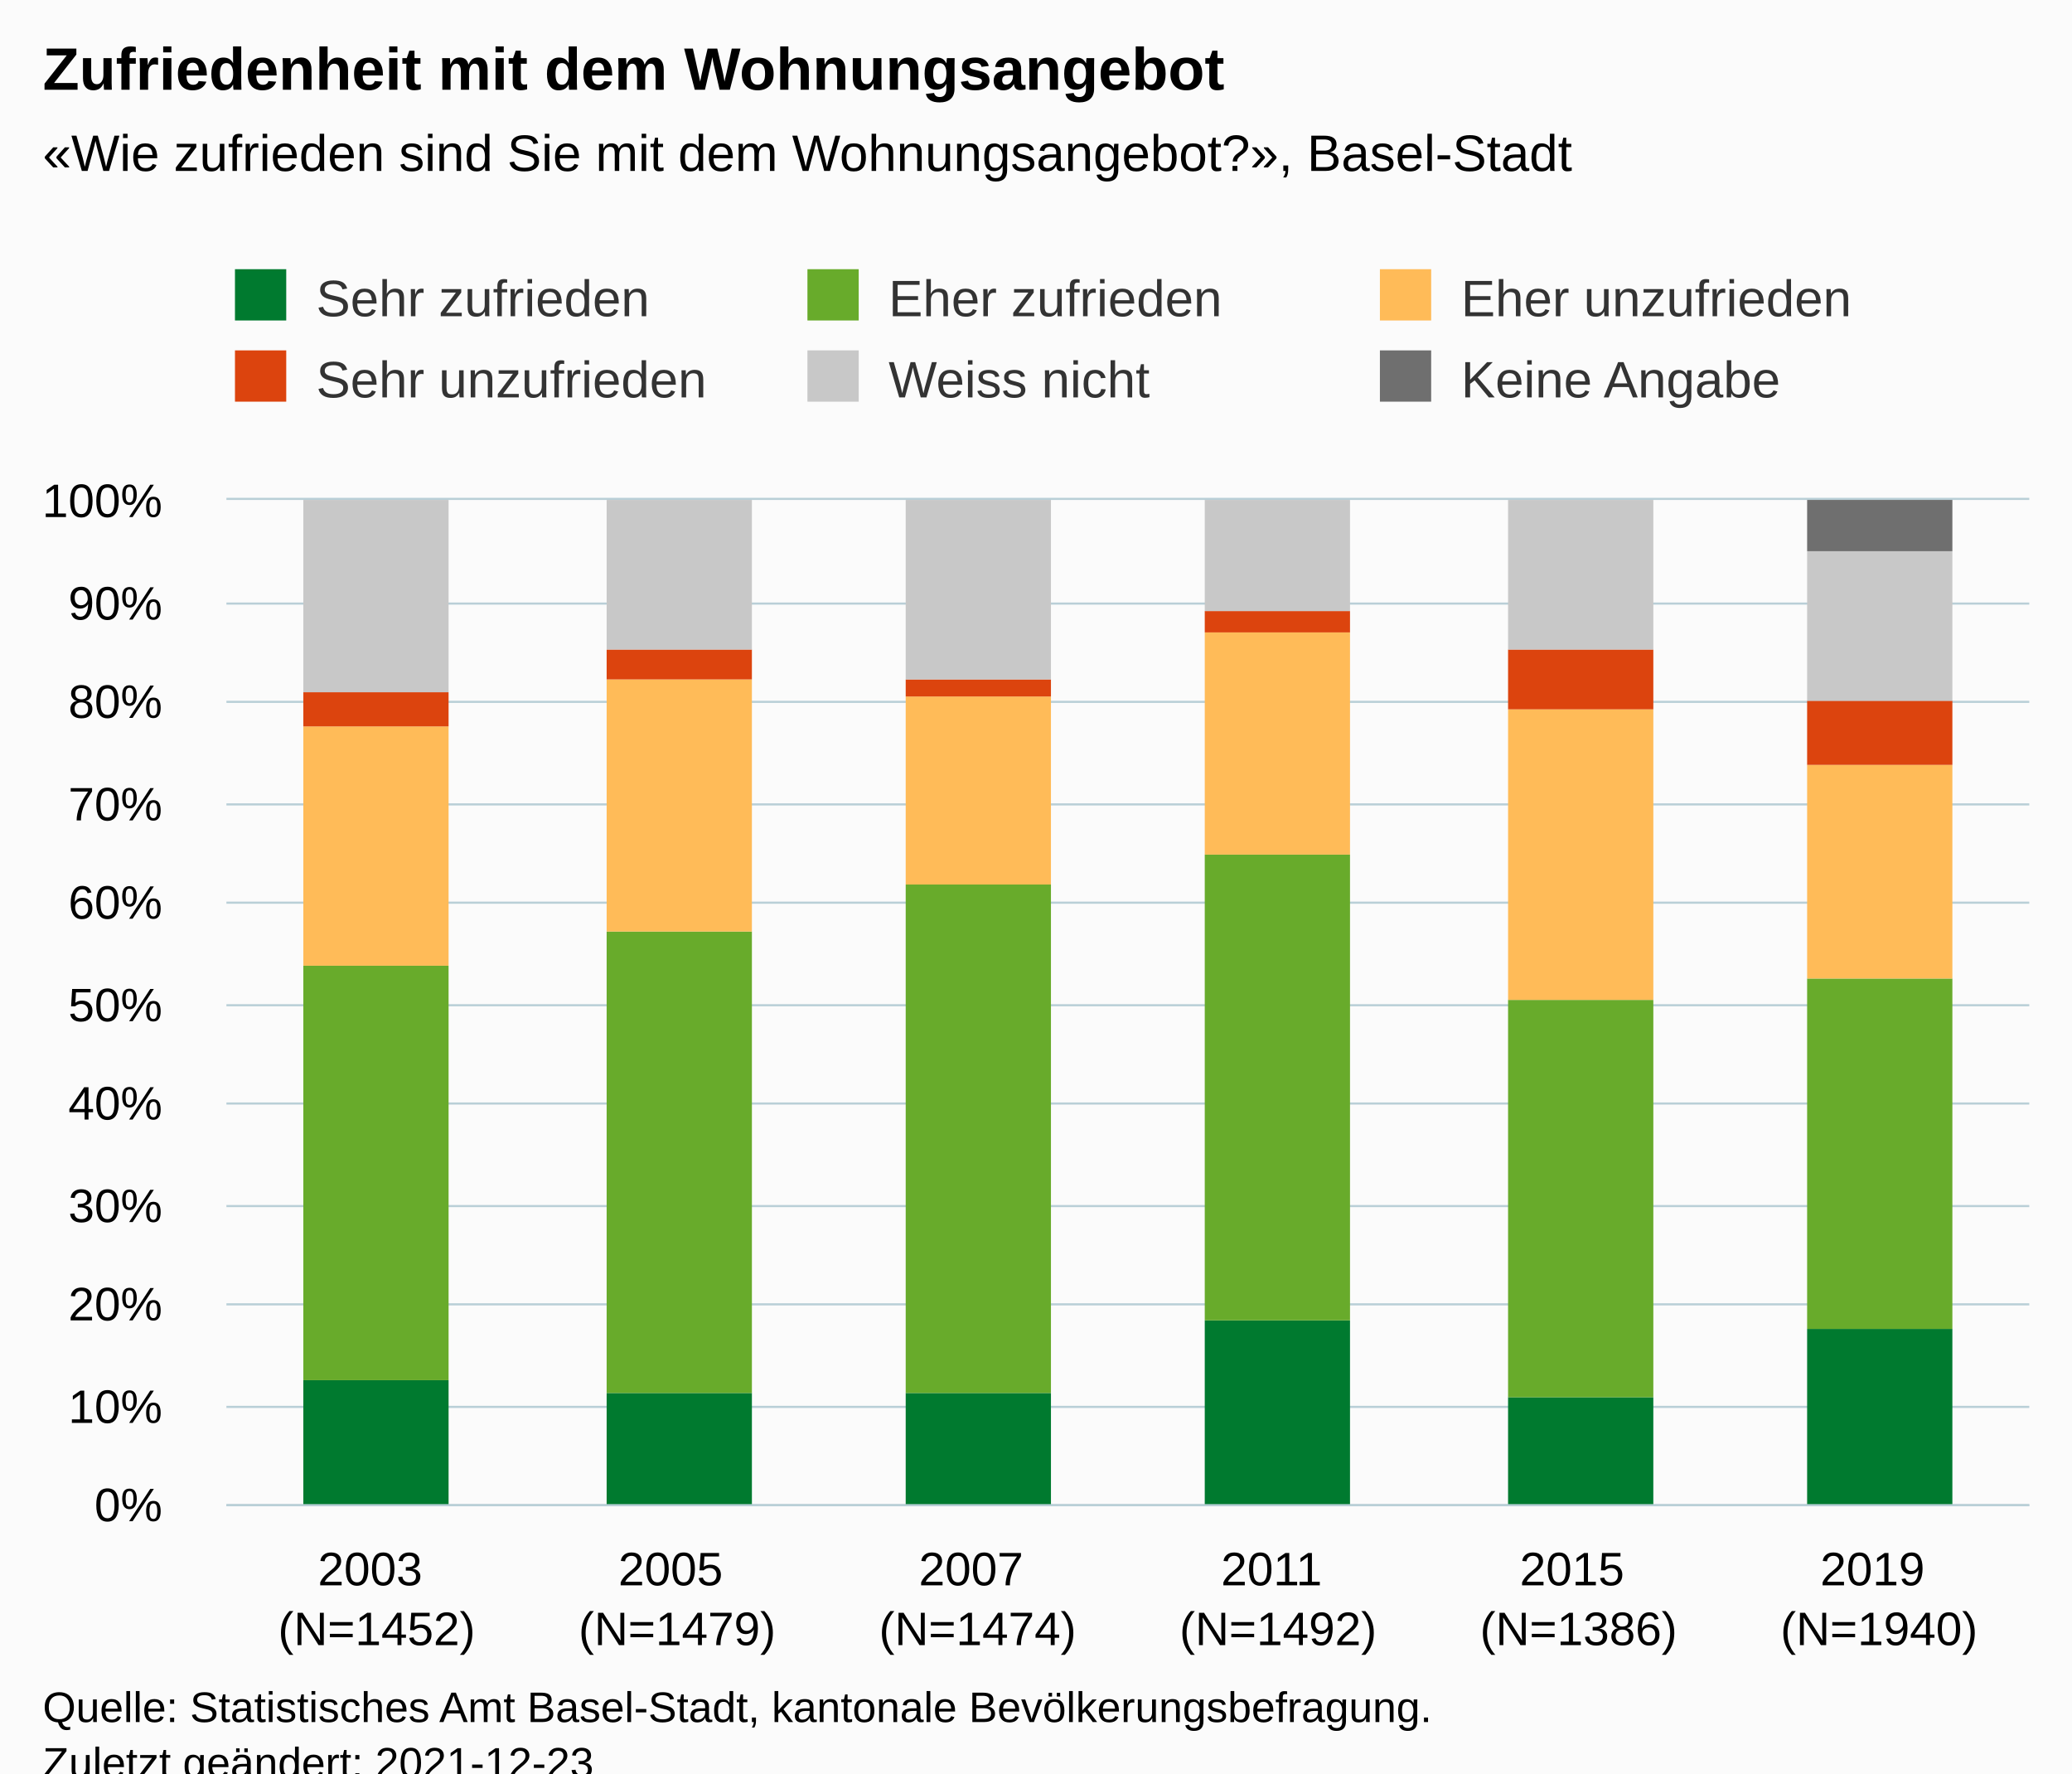
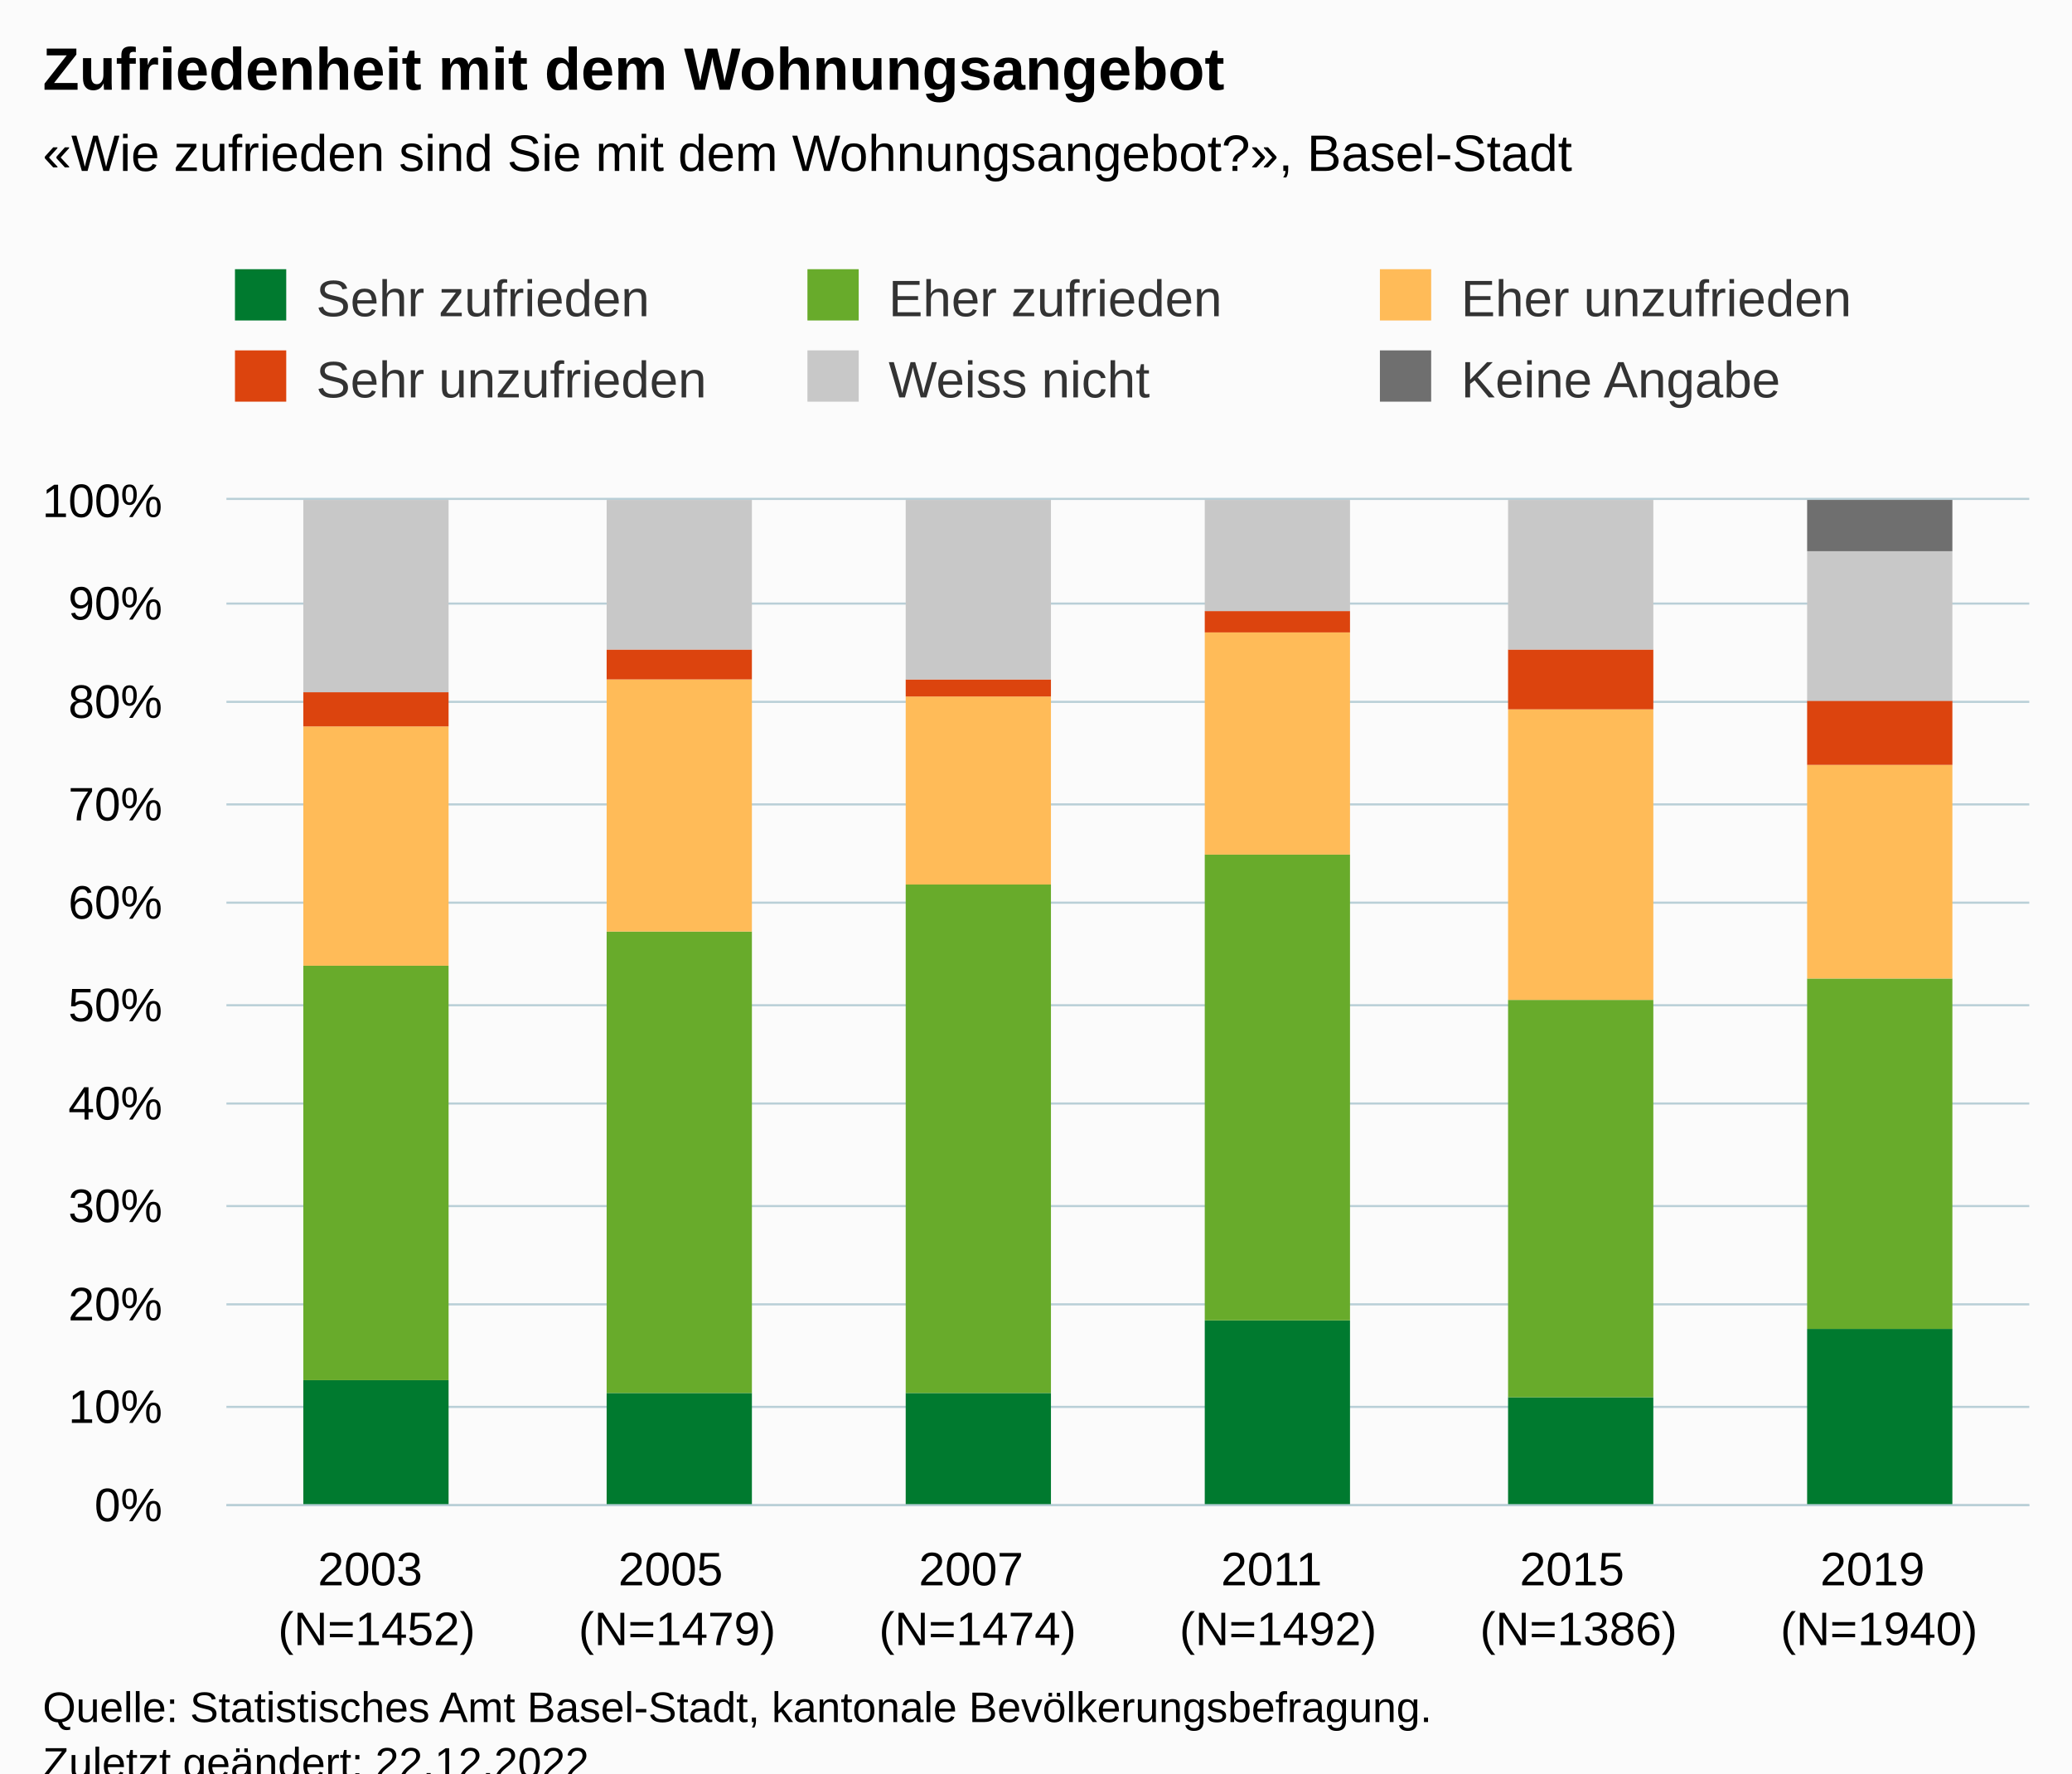
<svg xmlns="http://www.w3.org/2000/svg" version="1.1" class="highcharts-root" style="font-family:Arial;font-size:12px;" viewBox="0 0 485 415">
  <defs>
-     <clipPath id="highcharts-qvbdjrz-43-">
+     <clipPath id="highcharts-ohjxked-43-">
      <rect x="0" y="0" width="422" height="235" fill="none" />
    </clipPath>
-     <clipPath id="highcharts-qvbdjrz-50-">
+     <clipPath id="highcharts-ohjxked-50-">
      <rect x="0" y="0" width="422" height="235" fill="none" />
    </clipPath>
-     <clipPath id="highcharts-qvbdjrz-81-">
+     <clipPath id="highcharts-ohjxked-81-">
      <rect x="53" y="117" width="422" height="235" fill="none" />
    </clipPath>
  </defs>
  <rect fill="#fbfbfb" class="highcharts-background" x="0" y="0" width="485" height="428" rx="0" ry="0" />
  <rect fill="none" class="highcharts-plot-background" x="53" y="117" width="422" height="235" />
  <g class="highcharts-pane-group" data-z-index="0" />
  <g class="highcharts-grid highcharts-xaxis-grid" data-z-index="1">
    <path fill="none" data-z-index="1" class="highcharts-grid-line" d="M 122.5 117 L 122.5 352" opacity="1" />
    <path fill="none" data-z-index="1" class="highcharts-grid-line" d="M 193.5 117 L 193.5 352" opacity="1" />
    <path fill="none" data-z-index="1" class="highcharts-grid-line" d="M 263.5 117 L 263.5 352" opacity="1" />
    <path fill="none" data-z-index="1" class="highcharts-grid-line" d="M 333.5 117 L 333.5 352" opacity="1" />
    <path fill="none" data-z-index="1" class="highcharts-grid-line" d="M 404.5 117 L 404.5 352" opacity="1" />
    <path fill="none" data-z-index="1" class="highcharts-grid-line" d="M 474.5 117 L 474.5 352" opacity="1" />
    <path fill="none" data-z-index="1" class="highcharts-grid-line" d="M 52.5 117 L 52.5 352" opacity="1" />
  </g>
  <g class="highcharts-grid highcharts-yaxis-grid" data-z-index="1">
    <path fill="none" stroke="#B9CFD7" stroke-width="0.5" data-z-index="1" class="highcharts-grid-line" d="M 53 352.25 L 475 352.25" opacity="1" />
    <path fill="none" stroke="#B9CFD7" stroke-width="0.5" data-z-index="1" class="highcharts-grid-line" d="M 53 329.25 L 475 329.25" opacity="1" />
    <path fill="none" stroke="#B9CFD7" stroke-width="0.5" data-z-index="1" class="highcharts-grid-line" d="M 53 305.25 L 475 305.25" opacity="1" />
    <path fill="none" stroke="#B9CFD7" stroke-width="0.5" data-z-index="1" class="highcharts-grid-line" d="M 53 282.25 L 475 282.25" opacity="1" />
    <path fill="none" stroke="#B9CFD7" stroke-width="0.5" data-z-index="1" class="highcharts-grid-line" d="M 53 258.25 L 475 258.25" opacity="1" />
    <path fill="none" stroke="#B9CFD7" stroke-width="0.5" data-z-index="1" class="highcharts-grid-line" d="M 53 235.25 L 475 235.25" opacity="1" />
    <path fill="none" stroke="#B9CFD7" stroke-width="0.5" data-z-index="1" class="highcharts-grid-line" d="M 53 211.25 L 475 211.25" opacity="1" />
    <path fill="none" stroke="#B9CFD7" stroke-width="0.5" data-z-index="1" class="highcharts-grid-line" d="M 53 188.25 L 475 188.25" opacity="1" />
    <path fill="none" stroke="#B9CFD7" stroke-width="0.5" data-z-index="1" class="highcharts-grid-line" d="M 53 164.25 L 475 164.25" opacity="1" />
    <path fill="none" stroke="#B9CFD7" stroke-width="0.5" data-z-index="1" class="highcharts-grid-line" d="M 53 141.25 L 475 141.25" opacity="1" />
    <path fill="none" stroke="#B9CFD7" stroke-width="0.5" data-z-index="1" class="highcharts-grid-line" d="M 53 116.75 L 475 116.75" opacity="1" />
  </g>
  <rect fill="none" class="highcharts-plot-border" data-z-index="1" x="53" y="117" width="422" height="235" />
  <g class="highcharts-axis highcharts-xaxis" data-z-index="2">
    <path fill="none" class="highcharts-axis-line" stroke="#B9CFD7" stroke-width="0.5" data-z-index="7" d="M 53 352.25 L 475 352.25" />
  </g>
  <g class="highcharts-axis highcharts-yaxis" data-z-index="2">
    <path fill="none" class="highcharts-axis-line" data-z-index="7" d="M 53 117 L 53 352" />
  </g>
  <g class="highcharts-series-group" data-z-index="3">
-     <g class="highcharts-series highcharts-series-0 highcharts-column-series" data-z-index="0.1" opacity="1" transform="translate(53,117) scale(1 1)" clip-path="url(#highcharts-qvbdjrz-50-)">
+     <g class="highcharts-series highcharts-series-0 highcharts-column-series" data-z-index="0.1" opacity="1" transform="translate(53,117) scale(1 1)" clip-path="url(#highcharts-ohjxked-50-)">
      <rect x="18" y="206" width="34" height="30" fill="#007a2f" opacity="1" class="highcharts-point" />
      <rect x="89" y="209" width="34" height="27" fill="#007a2f" opacity="1" class="highcharts-point" />
      <rect x="159" y="209" width="34" height="27" fill="#007a2f" opacity="1" class="highcharts-point" />
      <rect x="229" y="192" width="34" height="44" fill="#007a2f" opacity="1" class="highcharts-point" />
      <rect x="300" y="210" width="34" height="26" fill="#007a2f" opacity="1" class="highcharts-point" />
      <rect x="370" y="194" width="34" height="42" fill="#007a2f" opacity="1" class="highcharts-point" />
    </g>
    <g class="highcharts-markers highcharts-series-0 highcharts-column-series" data-z-index="0.1" opacity="1" transform="translate(53,117) scale(1 1)" clip-path="none" />
-     <g class="highcharts-series highcharts-series-1 highcharts-column-series" data-z-index="0.1" opacity="1" transform="translate(53,117) scale(1 1)" clip-path="url(#highcharts-qvbdjrz-50-)">
+     <g class="highcharts-series highcharts-series-1 highcharts-column-series" data-z-index="0.1" opacity="1" transform="translate(53,117) scale(1 1)" clip-path="url(#highcharts-ohjxked-50-)">
      <rect x="18" y="109" width="34" height="97" fill="#68ab2b" opacity="1" class="highcharts-point" />
      <rect x="89" y="101" width="34" height="108" fill="#68ab2b" opacity="1" class="highcharts-point" />
      <rect x="159" y="90" width="34" height="119" fill="#68ab2b" opacity="1" class="highcharts-point" />
      <rect x="229" y="83" width="34" height="109" fill="#68ab2b" opacity="1" class="highcharts-point" />
      <rect x="300" y="117" width="34" height="93" fill="#68ab2b" opacity="1" class="highcharts-point" />
      <rect x="370" y="112" width="34" height="82" fill="#68ab2b" opacity="1" class="highcharts-point" />
    </g>
    <g class="highcharts-markers highcharts-series-1 highcharts-column-series" data-z-index="0.1" opacity="1" transform="translate(53,117) scale(1 1)" clip-path="none" />
-     <g class="highcharts-series highcharts-series-2 highcharts-column-series" data-z-index="0.1" opacity="1" transform="translate(53,117) scale(1 1)" clip-path="url(#highcharts-qvbdjrz-50-)">
+     <g class="highcharts-series highcharts-series-2 highcharts-column-series" data-z-index="0.1" opacity="1" transform="translate(53,117) scale(1 1)" clip-path="url(#highcharts-ohjxked-50-)">
      <rect x="18" y="53" width="34" height="56" fill="#ffbb58" opacity="1" class="highcharts-point" />
      <rect x="89" y="42" width="34" height="59" fill="#ffbb58" opacity="1" class="highcharts-point" />
      <rect x="159" y="46" width="34" height="44" fill="#ffbb58" opacity="1" class="highcharts-point" />
      <rect x="229" y="31" width="34" height="52" fill="#ffbb58" opacity="1" class="highcharts-point" />
      <rect x="300" y="49" width="34" height="68" fill="#ffbb58" opacity="1" class="highcharts-point" />
      <rect x="370" y="62" width="34" height="50" fill="#ffbb58" opacity="1" class="highcharts-point" />
    </g>
    <g class="highcharts-markers highcharts-series-2 highcharts-column-series" data-z-index="0.1" opacity="1" transform="translate(53,117) scale(1 1)" clip-path="none" />
-     <g class="highcharts-series highcharts-series-3 highcharts-column-series" data-z-index="0.1" opacity="1" transform="translate(53,117) scale(1 1)" clip-path="url(#highcharts-qvbdjrz-50-)">
+     <g class="highcharts-series highcharts-series-3 highcharts-column-series" data-z-index="0.1" opacity="1" transform="translate(53,117) scale(1 1)" clip-path="url(#highcharts-ohjxked-50-)">
      <rect x="18" y="45" width="34" height="8" fill="#dc440e" opacity="1" class="highcharts-point" />
      <rect x="89" y="35" width="34" height="7" fill="#dc440e" opacity="1" class="highcharts-point" />
      <rect x="159" y="42" width="34" height="4" fill="#dc440e" opacity="1" class="highcharts-point" />
      <rect x="229" y="26" width="34" height="5" fill="#dc440e" opacity="1" class="highcharts-point" />
      <rect x="300" y="35" width="34" height="14" fill="#dc440e" opacity="1" class="highcharts-point" />
      <rect x="370" y="47" width="34" height="15" fill="#dc440e" opacity="1" class="highcharts-point" />
    </g>
    <g class="highcharts-markers highcharts-series-3 highcharts-column-series" data-z-index="0.1" opacity="1" transform="translate(53,117) scale(1 1)" clip-path="none" />
-     <g class="highcharts-series highcharts-series-4 highcharts-column-series" data-z-index="0.1" opacity="1" transform="translate(53,117) scale(1 1)" clip-path="url(#highcharts-qvbdjrz-50-)">
+     <g class="highcharts-series highcharts-series-4 highcharts-column-series" data-z-index="0.1" opacity="1" transform="translate(53,117) scale(1 1)" clip-path="url(#highcharts-ohjxked-50-)">
      <rect x="18" y="0" width="34" height="45" fill="#C8C8C8" opacity="1" class="highcharts-point" />
      <rect x="89" y="0" width="34" height="35" fill="#C8C8C8" opacity="1" class="highcharts-point" />
      <rect x="159" y="0" width="34" height="42" fill="#C8C8C8" opacity="1" class="highcharts-point" />
      <rect x="229" y="0" width="34" height="26" fill="#C8C8C8" opacity="1" class="highcharts-point" />
      <rect x="300" y="0" width="34" height="35" fill="#C8C8C8" opacity="1" class="highcharts-point" />
      <rect x="370" y="12" width="34" height="35" fill="#C8C8C8" opacity="1" class="highcharts-point" />
    </g>
    <g class="highcharts-markers highcharts-series-4 highcharts-column-series" data-z-index="0.1" opacity="1" transform="translate(53,117) scale(1 1)" clip-path="none" />
-     <g class="highcharts-series highcharts-series-5 highcharts-column-series" data-z-index="0.1" opacity="1" transform="translate(53,117) scale(1 1)" clip-path="url(#highcharts-qvbdjrz-50-)">
+     <g class="highcharts-series highcharts-series-5 highcharts-column-series" data-z-index="0.1" opacity="1" transform="translate(53,117) scale(1 1)" clip-path="url(#highcharts-ohjxked-50-)">
      <rect x="18" y="1" width="34" height="0" fill="#6F6F6F" opacity="1" class="highcharts-point" />
      <rect x="89" y="1" width="34" height="0" fill="#6F6F6F" opacity="1" class="highcharts-point" />
      <rect x="159" y="1" width="34" height="0" fill="#6F6F6F" opacity="1" class="highcharts-point" />
      <rect x="229" y="1" width="34" height="0" fill="#6F6F6F" opacity="1" class="highcharts-point" />
      <rect x="300" y="1" width="34" height="0" fill="#6F6F6F" opacity="1" class="highcharts-point" />
      <rect x="370" y="0" width="34" height="12" fill="#6F6F6F" opacity="1" class="highcharts-point" />
    </g>
    <g class="highcharts-markers highcharts-series-5 highcharts-column-series" data-z-index="0.1" opacity="1" transform="translate(53,117) scale(1 1)" clip-path="none" />
  </g>
  <text x="10" text-anchor="start" class="highcharts-title" data-z-index="4" style="color:#000000;font-size:14px;font-weight:bold;fill:#000000;" y="21">
    <tspan>Zufriedenheit mit dem Wohnungsangebot</tspan>
  </text>
  <text x="10" text-anchor="start" class="highcharts-subtitle" data-z-index="4" style="color:#000000;font-size:12px;fill:#000000;" y="40">
    <tspan>«Wie zufrieden sind Sie mit dem Wohnungsangebot?», Basel-Stadt</tspan>
  </text>
  <text x="10" text-anchor="start" class="highcharts-caption" data-z-index="4" style="color:#666666;fill:#666666;" y="400" />
  <g class="highcharts-legend" data-z-index="7" transform="translate(45,56)">
    <rect fill="none" class="highcharts-legend-box" rx="0" ry="0" x="0" y="0" width="398" height="49" visibility="visible" />
    <g data-z-index="1">
      <g>
        <g class="highcharts-legend-item highcharts-column-series highcharts-color-undefined highcharts-series-0" data-z-index="1" transform="translate(8,3)">
          <text x="21" style="color:#333333;cursor:pointer;font-size:12px;font-weight:normal;fill:#333333;" text-anchor="start" data-z-index="2" y="15">
            <tspan>Sehr zufrieden</tspan>
          </text>
          <rect x="2" y="4" width="12" height="12" fill="#007a2f" class="highcharts-point" data-z-index="3" />
        </g>
        <g class="highcharts-legend-item highcharts-column-series highcharts-color-undefined highcharts-series-1" data-z-index="1" transform="translate(142,3)">
          <text x="21" y="15" style="color:#333333;cursor:pointer;font-size:12px;font-weight:normal;fill:#333333;" text-anchor="start" data-z-index="2">
            <tspan>Eher zufrieden</tspan>
          </text>
          <rect x="2" y="4" width="12" height="12" fill="#68ab2b" class="highcharts-point" data-z-index="3" />
        </g>
        <g class="highcharts-legend-item highcharts-column-series highcharts-color-undefined highcharts-series-2" data-z-index="1" transform="translate(276,3)">
          <text x="21" y="15" style="color:#333333;cursor:pointer;font-size:12px;font-weight:normal;fill:#333333;" text-anchor="start" data-z-index="2">
            <tspan>Eher unzufrieden</tspan>
          </text>
          <rect x="2" y="4" width="12" height="12" fill="#ffbb58" class="highcharts-point" data-z-index="3" />
        </g>
        <g class="highcharts-legend-item highcharts-column-series highcharts-color-undefined highcharts-series-3" data-z-index="1" transform="translate(8,22)">
          <text x="21" y="15" style="color:#333333;cursor:pointer;font-size:12px;font-weight:normal;fill:#333333;" text-anchor="start" data-z-index="2">
            <tspan>Sehr unzufrieden</tspan>
          </text>
          <rect x="2" y="4" width="12" height="12" fill="#dc440e" class="highcharts-point" data-z-index="3" />
        </g>
        <g class="highcharts-legend-item highcharts-column-series highcharts-color-undefined highcharts-series-4" data-z-index="1" transform="translate(142,22)">
          <text x="21" y="15" style="color:#333333;cursor:pointer;font-size:12px;font-weight:normal;fill:#333333;" text-anchor="start" data-z-index="2">
            <tspan>Weiss nicht</tspan>
          </text>
          <rect x="2" y="4" width="12" height="12" fill="#C8C8C8" class="highcharts-point" data-z-index="3" />
        </g>
        <g class="highcharts-legend-item highcharts-column-series highcharts-color-undefined highcharts-series-5" data-z-index="1" transform="translate(276,22)">
          <text x="21" y="15" style="color:#333333;cursor:pointer;font-size:12px;font-weight:normal;fill:#333333;" text-anchor="start" data-z-index="2">
            <tspan>Keine Angabe</tspan>
          </text>
          <rect x="2" y="4" width="12" height="12" fill="#6F6F6F" class="highcharts-point" data-z-index="3" />
        </g>
      </g>
    </g>
  </g>
  <g class="highcharts-axis-labels highcharts-xaxis-labels" data-z-index="7">
    <text x="88.167" style="color:#000000;cursor:default;font-size:11px;white-space:nowrap;fill:#000000;" text-anchor="middle" transform="translate(0,0)" y="371" opacity="1">
      <tspan>2003</tspan>
      <tspan x="88.167" dy="14">(N=1452)</tspan>
    </text>
    <text x="158.5" style="color:#000000;cursor:default;font-size:11px;white-space:nowrap;fill:#000000;" text-anchor="middle" transform="translate(0,0)" y="371" opacity="1">
      <tspan>2005</tspan>
      <tspan x="158.5" dy="14">(N=1479)</tspan>
    </text>
    <text x="228.833" style="color:#000000;cursor:default;font-size:11px;white-space:nowrap;fill:#000000;" text-anchor="middle" transform="translate(0,0)" y="371" opacity="1">
      <tspan>2007</tspan>
      <tspan x="228.833" dy="14">(N=1474)</tspan>
    </text>
    <text x="299.167" style="color:#000000;cursor:default;font-size:11px;white-space:nowrap;fill:#000000;" text-anchor="middle" transform="translate(0,0)" y="371" opacity="1">
      <tspan>2011</tspan>
      <tspan x="299.167" dy="14">(N=1492)</tspan>
    </text>
    <text x="369.5" style="color:#000000;cursor:default;font-size:11px;white-space:nowrap;fill:#000000;" text-anchor="middle" transform="translate(0,0)" y="371" opacity="1">
      <tspan>2015</tspan>
      <tspan x="369.5" dy="14">(N=1386)</tspan>
    </text>
    <text x="439.833" style="color:#000000;cursor:default;font-size:11px;white-space:nowrap;fill:#000000;" text-anchor="middle" transform="translate(0,0)" y="371" opacity="1">
      <tspan>2019</tspan>
      <tspan x="439.833" dy="14">(N=1940)</tspan>
    </text>
  </g>
  <g class="highcharts-axis-labels highcharts-yaxis-labels" data-z-index="7">
    <text x="38" style="color:#000000;cursor:default;font-size:11px;white-space:nowrap;fill:#000000;" text-anchor="end" transform="translate(0,0)" y="356" opacity="1">0%</text>
    <text x="38" style="color:#000000;cursor:default;font-size:11px;white-space:nowrap;fill:#000000;" text-anchor="end" transform="translate(0,0)" y="333" opacity="1">10%</text>
    <text x="38" style="color:#000000;cursor:default;font-size:11px;white-space:nowrap;fill:#000000;" text-anchor="end" transform="translate(0,0)" y="309" opacity="1">20%</text>
    <text x="38" style="color:#000000;cursor:default;font-size:11px;white-space:nowrap;fill:#000000;" text-anchor="end" transform="translate(0,0)" y="286" opacity="1">30%</text>
    <text x="38" style="color:#000000;cursor:default;font-size:11px;white-space:nowrap;fill:#000000;" text-anchor="end" transform="translate(0,0)" y="262" opacity="1">40%</text>
    <text x="38" style="color:#000000;cursor:default;font-size:11px;white-space:nowrap;fill:#000000;" text-anchor="end" transform="translate(0,0)" y="239" opacity="1">50%</text>
    <text x="38" style="color:#000000;cursor:default;font-size:11px;white-space:nowrap;fill:#000000;" text-anchor="end" transform="translate(0,0)" y="215" opacity="1">60%</text>
    <text x="38" style="color:#000000;cursor:default;font-size:11px;white-space:nowrap;fill:#000000;" text-anchor="end" transform="translate(0,0)" y="192" opacity="1">70%</text>
    <text x="38" style="color:#000000;cursor:default;font-size:11px;white-space:nowrap;fill:#000000;" text-anchor="end" transform="translate(0,0)" y="168" opacity="1">80%</text>
    <text x="38" style="color:#000000;cursor:default;font-size:11px;white-space:nowrap;fill:#000000;" text-anchor="end" transform="translate(0,0)" y="145" opacity="1">90%</text>
    <text x="38" style="color:#000000;cursor:default;font-size:11px;white-space:nowrap;fill:#000000;" text-anchor="end" transform="translate(0,0)" y="121" opacity="1">100%</text>
  </g>
  <text x="10" class="highcharts-credits" text-anchor="start" data-z-index="8" style="cursor:default;color:#000000;font-size:10px;fill:#000000;" y="403">
    <tspan>Quelle: Statistisches Amt Basel-Stadt, kantonale Bevölkerungsbefragung.</tspan>
-     <tspan x="10" dy="13">Zuletzt geändert: 2021-12-23</tspan>
+     <tspan x="10" dy="13">Zuletzt geändert: 22.12.2022</tspan>
  </text>
-   <g class="highcharts-control-points" data-z-index="99" clip-path="url(#highcharts-qvbdjrz-81-)" />
+   <g class="highcharts-control-points" data-z-index="99" clip-path="url(#highcharts-ohjxked-81-)" />
</svg>
